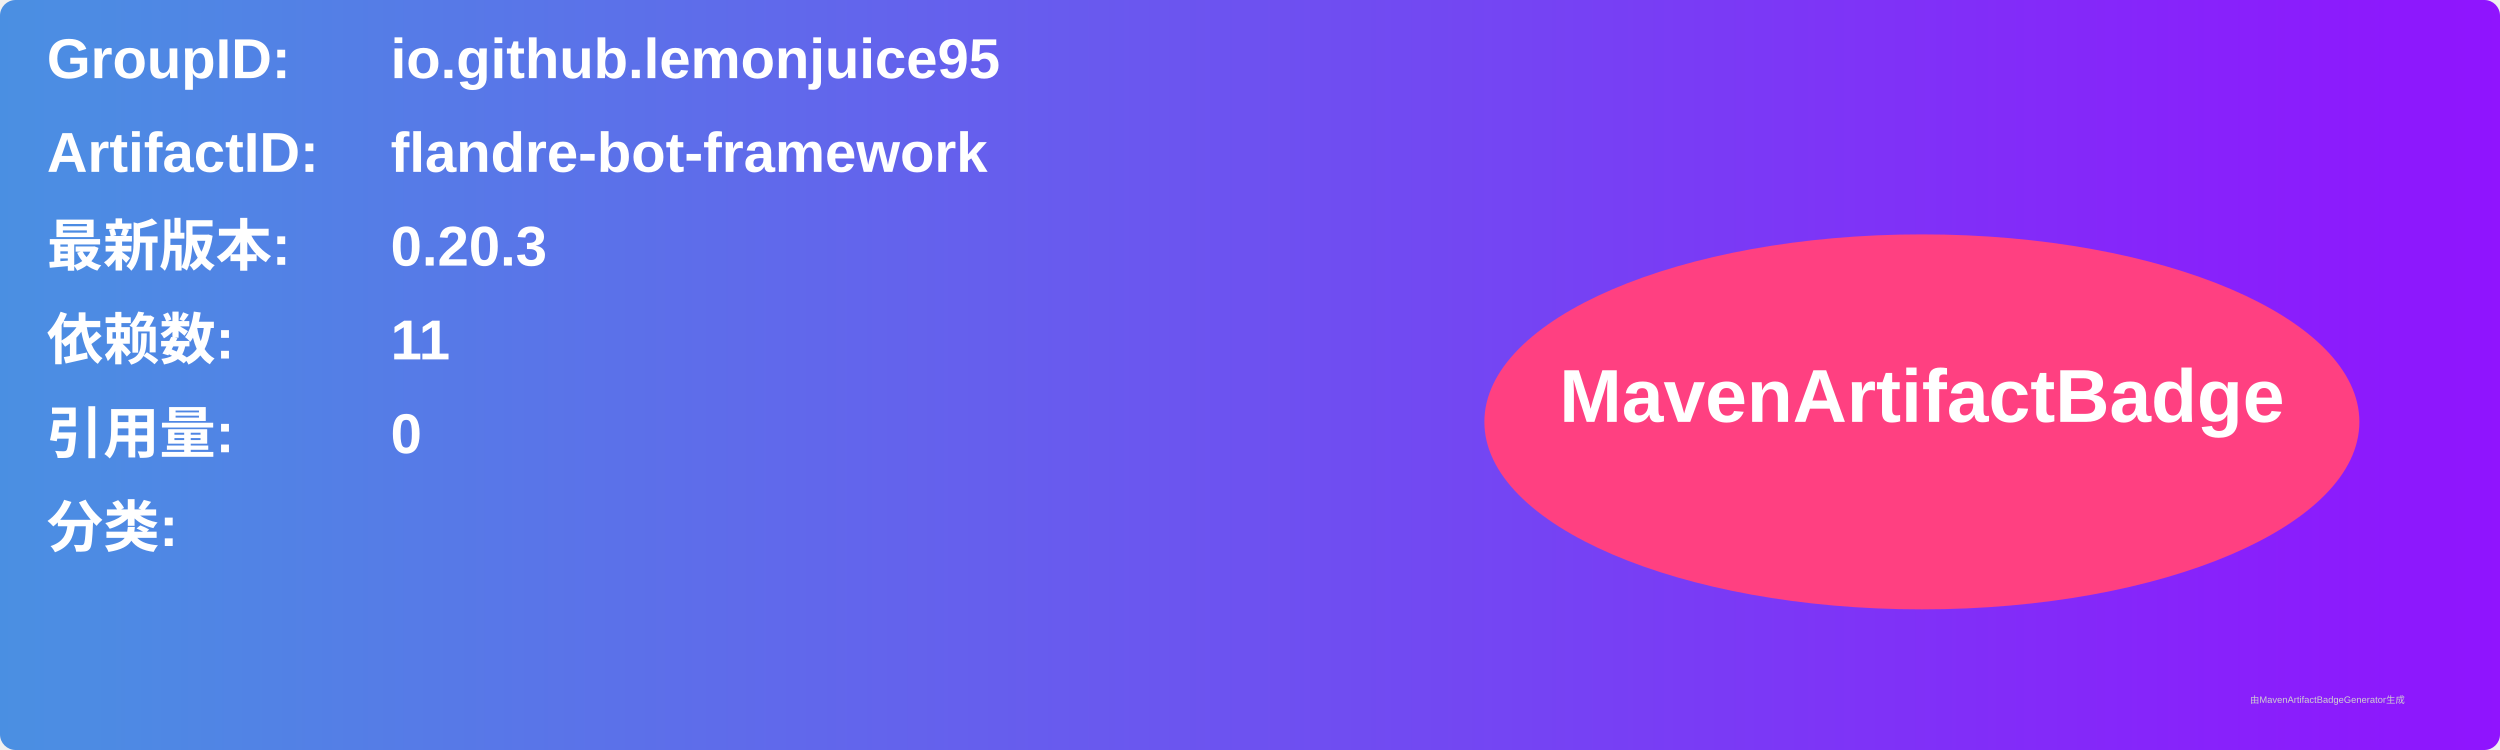
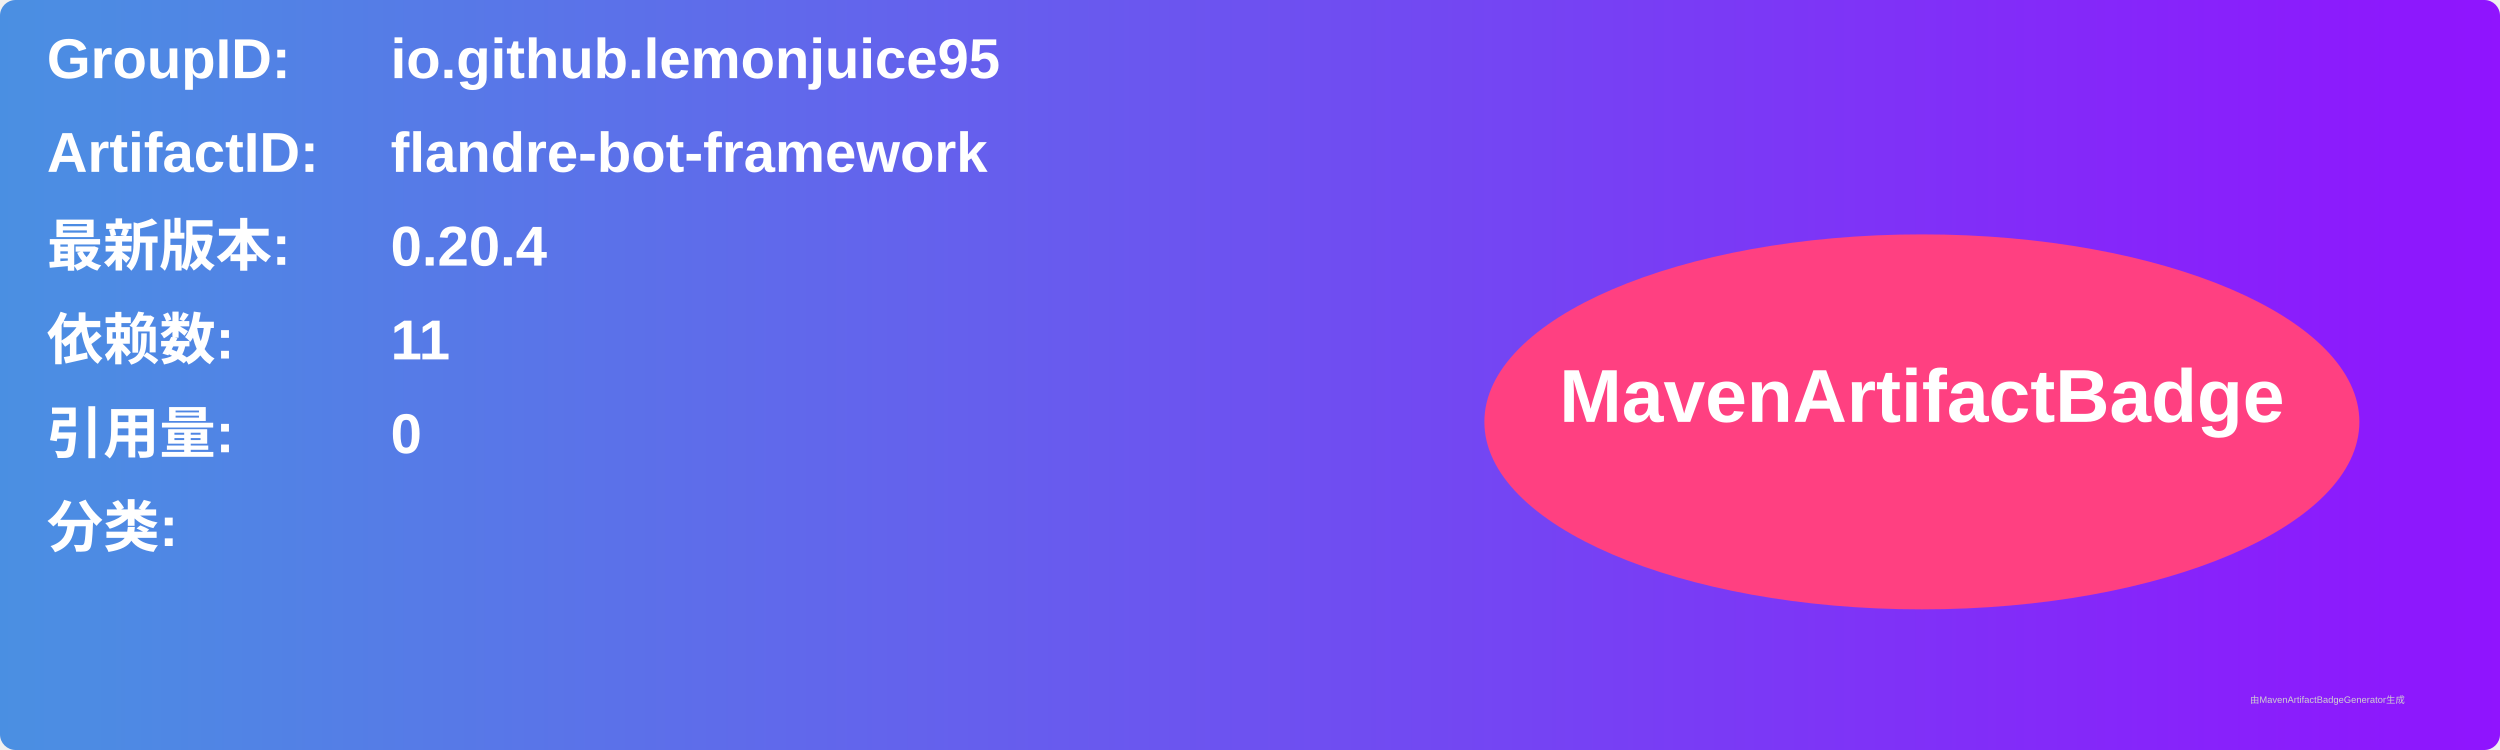
<svg xmlns="http://www.w3.org/2000/svg" width="800" height="240" viewBox="0 0 800 240">
  <linearGradient id="grad" x1="0%" y1="0%" x2="100%" y2="0%">
    <stop offset="0%" stop-color="#4a90e2" />
    <stop offset="100%" stop-color="#9013fe" />
  </linearGradient>
  <rect width="100%" height="100%" rx="5" ry="5" fill="url(#grad)" />
  <g transform="translate(15, 15)">
    <text x="0" y="10" font-family="Arial" font-size="18" fill="white" font-weight="bold" width="260">GroupID:</text>
    <text x="110" y="10" font-family="Arial" font-size="18" fill="white" font-weight="bold" width="460">io.github.lemonjuice95</text>
    <text x="0" y="40" font-family="Arial" font-size="18" fill="white" font-weight="bold" width="260">ArtifactID:</text>
    <text x="110" y="40" font-family="Arial" font-size="18" fill="white" font-weight="bold" width="460">flandre-bot-framework</text>
    <text x="0" y="70" font-family="Arial" font-size="18" fill="white" font-weight="bold">最新版本:</text>
    <text x="110" y="70" font-family="Arial" font-size="18" fill="white" font-weight="bold">
-       <tspan font-weight="bold">0.20.3</tspan>
+       <tspan font-weight="bold">0.20.4</tspan>
    </text>
    <text x="0" y="100" font-family="Arial" font-size="18" fill="white" font-weight="bold">依赖数: </text>
    <text x="110" y="100" font-family="Arial" font-size="18" fill="white">
      <tspan font-weight="bold">11</tspan>
    </text>
    <text x="0" y="130" font-family="Arial" font-size="18" fill="white" font-weight="bold">引用量: </text>
    <text x="110" y="130" font-family="Arial" font-size="18" fill="white">
      <tspan font-weight="bold">0</tspan>
    </text>
    <text x="0" y="160" font-family="Arial" font-size="18" fill="white" font-weight="bold">分类:</text>
    <text x="10" y="190" font-family="Arial" font-size="10" fill="white">
      <tspan font-weight="bold" />
    </text>
    <ellipse cx="600" cy="120" rx="140" ry="60" fill="#ff4081" />
    <text x="600" y="120" text-anchor="middle" font-family="Arial" font-size="24" fill="white" font-weight="bold">MavenArtifactBadge</text>
  </g>
  <text x="720" y="225" font-family="Arial" font-size="3" fill="#d0d0d0">由MavenArtifactBadgeGenerator生成</text>
</svg>
